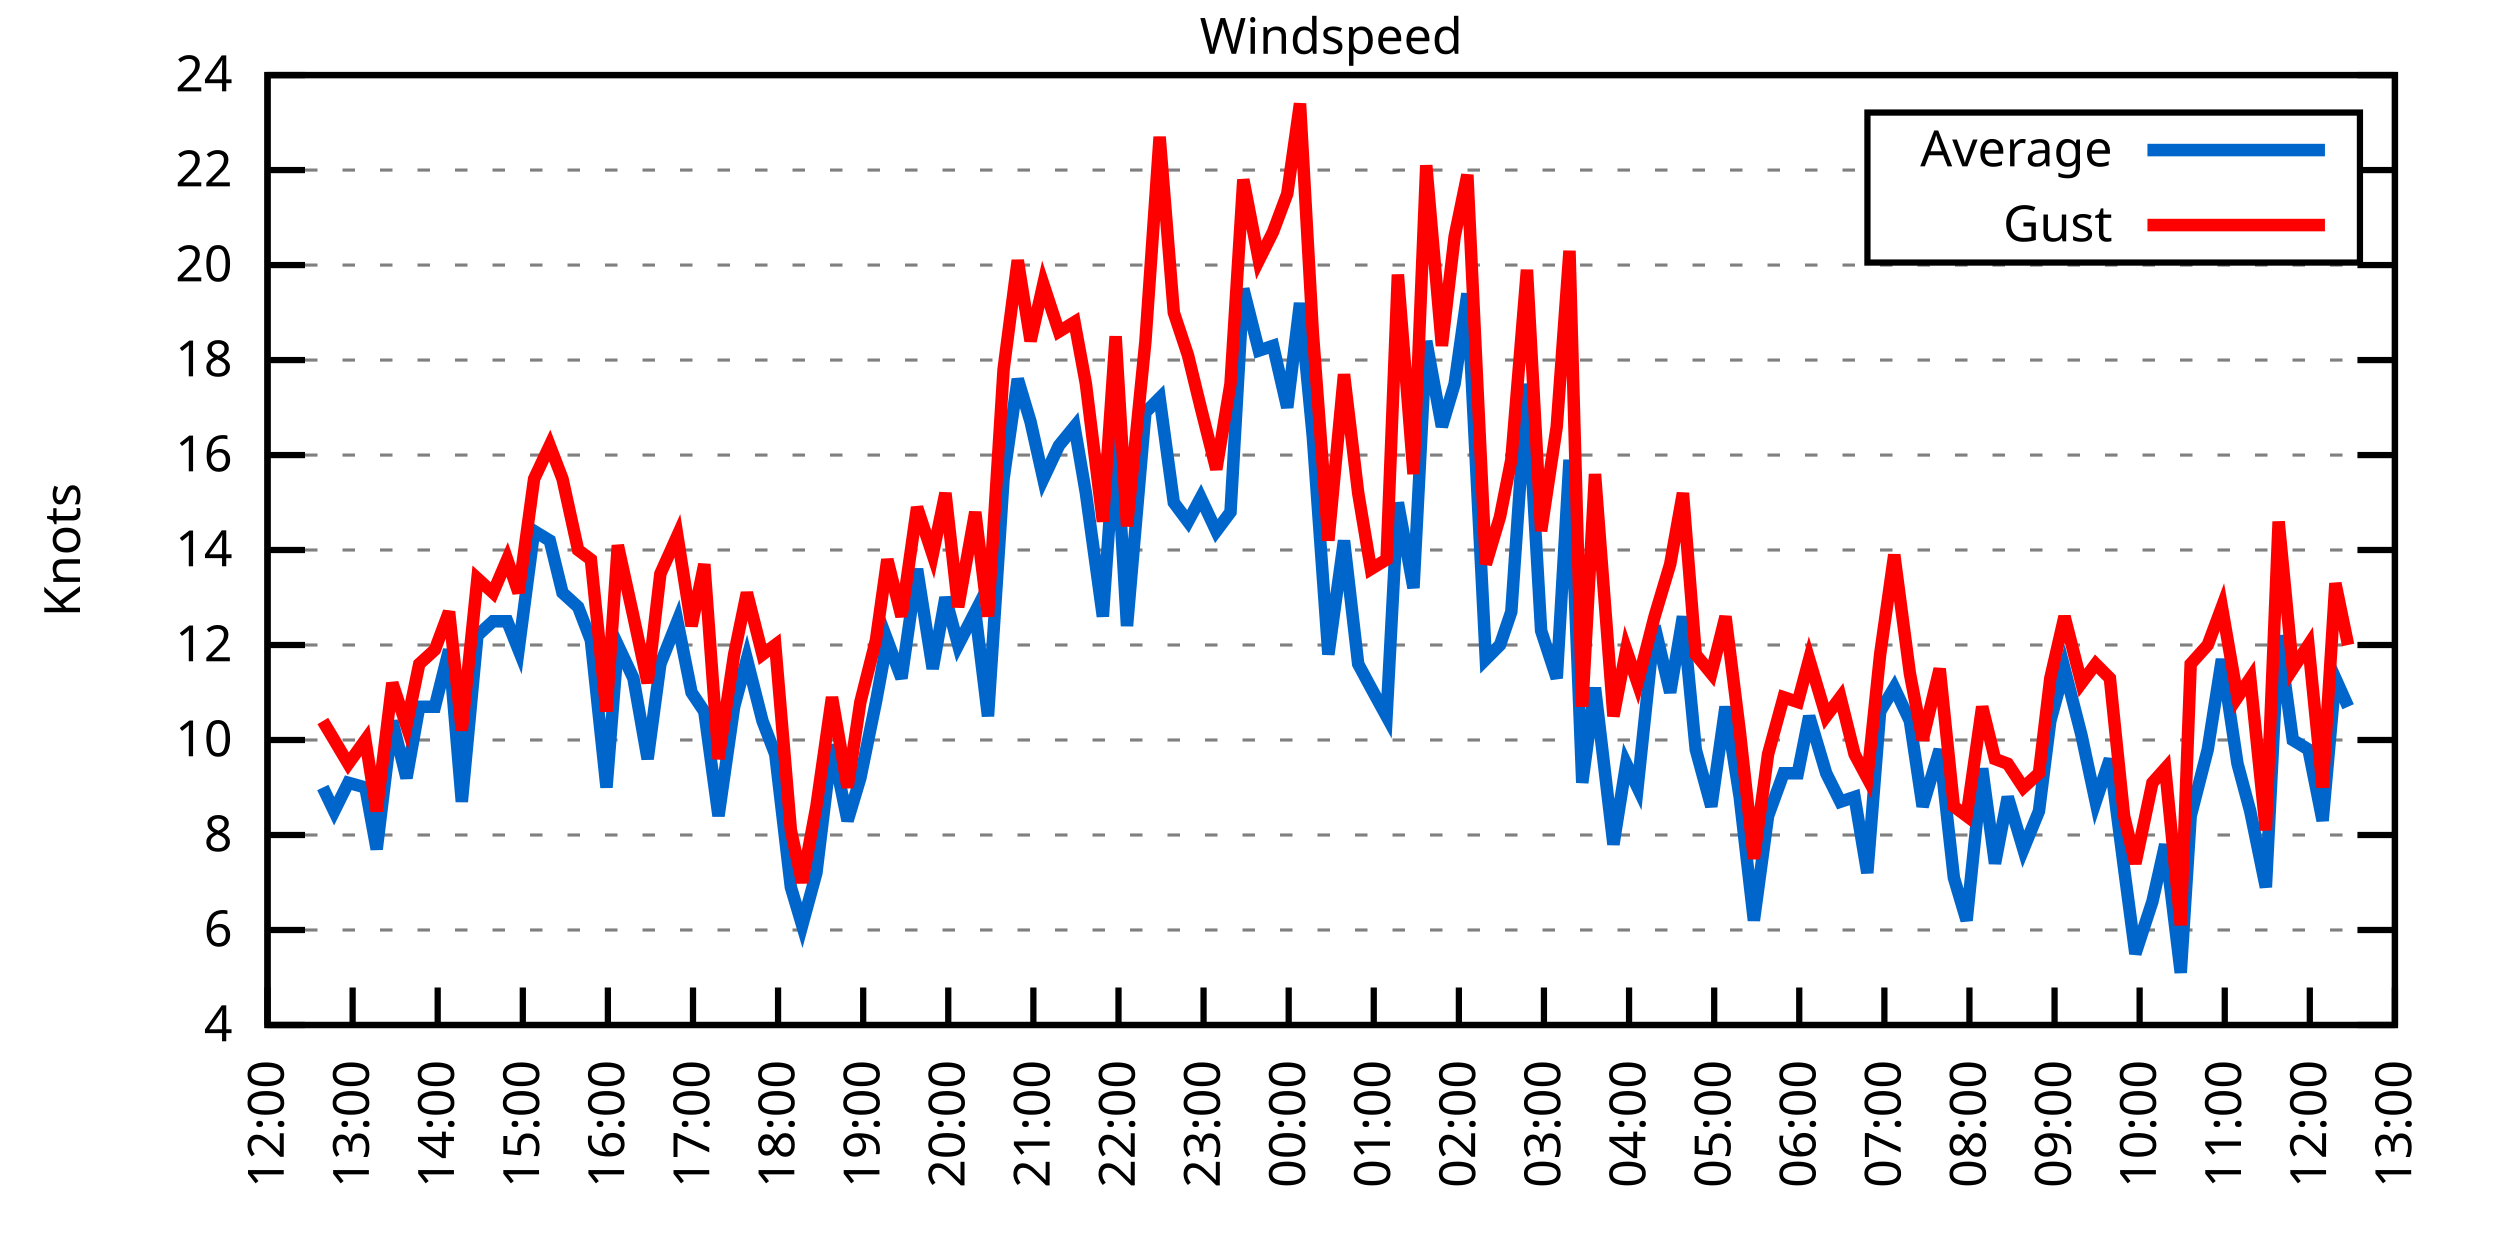
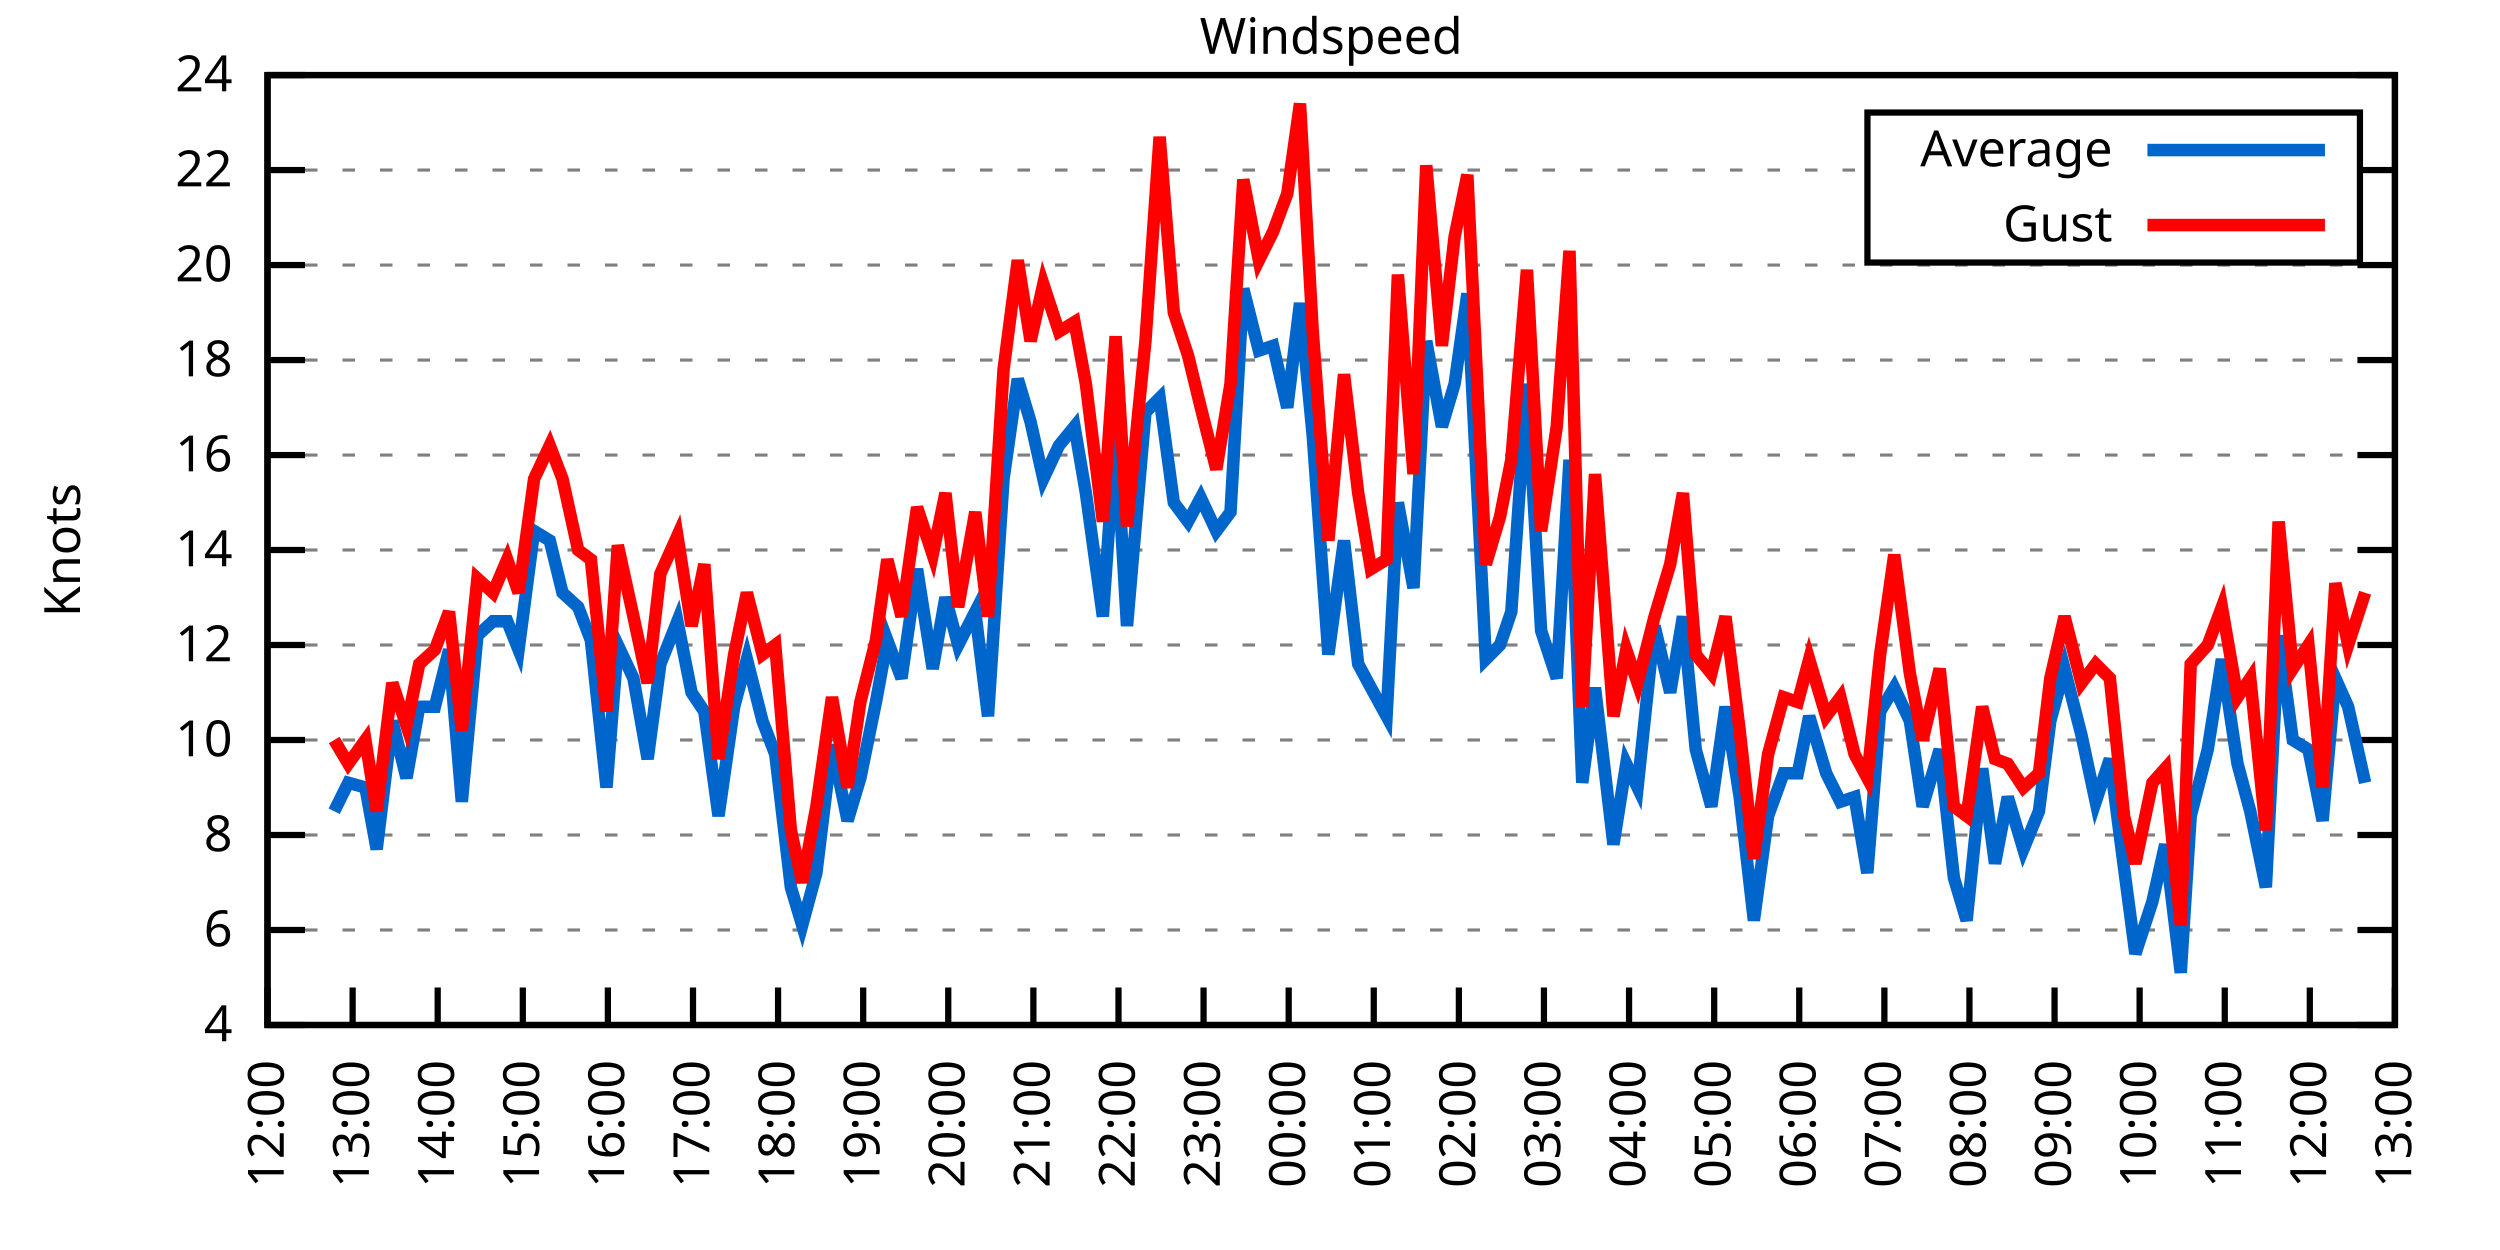
<svg xmlns="http://www.w3.org/2000/svg" xmlns:xlink="http://www.w3.org/1999/xlink" width="400" height="200" viewBox="0 0 400 200">
  <g id="gnuplot_canvas">
    <rect x="0" y="0" width="400" height="200" fill="none" />
    <defs>
      <circle id="gpDot" r="0.5" stroke-width="0.5" stroke="currentColor" />
      <path id="gpPt0" stroke-width="0.333" stroke="currentColor" d="M-1,0 h2 M0,-1 v2" />
      <path id="gpPt1" stroke-width="0.333" stroke="currentColor" d="M-1,-1 L1,1 M1,-1 L-1,1" />
      <path id="gpPt2" stroke-width="0.333" stroke="currentColor" d="M-1,0 L1,0 M0,-1 L0,1 M-1,-1 L1,1 M-1,1 L1,-1" />
      <rect id="gpPt3" stroke-width="0.333" stroke="currentColor" x="-1" y="-1" width="2" height="2" />
      <rect id="gpPt4" stroke-width="0.333" stroke="currentColor" fill="currentColor" x="-1" y="-1" width="2" height="2" />
      <circle id="gpPt5" stroke-width="0.333" stroke="currentColor" cx="0" cy="0" r="1" />
      <use xlink:href="#gpPt5" id="gpPt6" fill="currentColor" stroke="none" />
      <path id="gpPt7" stroke-width="0.333" stroke="currentColor" d="M0,-1.33 L-1.33,0.67 L1.33,0.67 z" />
      <use xlink:href="#gpPt7" id="gpPt8" fill="currentColor" stroke="none" />
      <use xlink:href="#gpPt7" id="gpPt9" stroke="currentColor" transform="rotate(180)" />
      <use xlink:href="#gpPt9" id="gpPt10" fill="currentColor" stroke="none" />
      <use xlink:href="#gpPt3" id="gpPt11" stroke="currentColor" transform="rotate(45)" />
      <use xlink:href="#gpPt11" id="gpPt12" fill="currentColor" stroke="none" />
      <path id="gpPt13" stroke-width="0.333" stroke="currentColor" d="M0,1.330 L1.265,0.411 L0.782,-1.067 L-0.782,-1.076 L-1.265,0.411 z" />
      <use xlink:href="#gpPt13" id="gpPt14" fill="currentColor" stroke="none" />
      <filter id="textbox" filterUnits="objectBoundingBox" x="0" y="0" height="1" width="1">
        <feFlood flood-color="white" flood-opacity="1" result="bgnd" />
        <feComposite in="SourceGraphic" in2="bgnd" operator="atop" />
      </filter>
      <filter id="greybox" filterUnits="objectBoundingBox" x="0" y="0" height="1" width="1">
        <feFlood flood-color="lightgrey" flood-opacity="1" result="grey" />
        <feComposite in="SourceGraphic" in2="grey" operator="atop" />
      </filter>
    </defs>
    <g fill="none" color="white" stroke="currentColor" stroke-width="1.00" stroke-linecap="butt" stroke-linejoin="miter">
</g>
    <g fill="none" color="black" stroke="currentColor" stroke-width="1.00" stroke-linecap="butt" stroke-linejoin="miter">
      <g stroke="none" shape-rendering="crispEdges">
        <polygon fill="rgb(255, 255, 255)" points="42.80,164.00 383.18,164.00 383.18,12.02 42.80,12.02 " />
      </g>
    </g>
    <g fill="none" color="black" stroke="currentColor" stroke-width="1.00" stroke-linecap="butt" stroke-linejoin="miter">
</g>
    <g fill="none" color="black" stroke="black" stroke-width="0.50" stroke-linecap="butt" stroke-linejoin="miter">
</g>
    <g fill="none" color="gray" stroke="currentColor" stroke-width="0.50" stroke-linecap="butt" stroke-linejoin="miter">
      <path stroke="gray" stroke-dasharray="2,4" class="gridline" d="M42.80,164.00 L383.19,164.00  " />
    </g>
    <g fill="none" color="gray" stroke="gray" stroke-width="1.00" stroke-linecap="butt" stroke-linejoin="miter">
</g>
    <g fill="none" color="black" stroke="currentColor" stroke-width="1.00" stroke-linecap="butt" stroke-linejoin="miter">
      <path stroke="black" d="M42.80,164.00 L48.80,164.00 M383.19,164.00 L377.19,164.00  " />
      <g transform="translate(37.20,166.60)" stroke="none" fill="black" font-family="Sans" font-size="8.00" text-anchor="end">
        <text>
          <tspan font-family="Sans"> 4</tspan>
        </text>
      </g>
    </g>
    <g fill="none" color="black" stroke="currentColor" stroke-width="1.00" stroke-linecap="butt" stroke-linejoin="miter">
</g>
    <g fill="none" color="black" stroke="black" stroke-width="0.50" stroke-linecap="butt" stroke-linejoin="miter">
</g>
    <g fill="none" color="gray" stroke="currentColor" stroke-width="0.50" stroke-linecap="butt" stroke-linejoin="miter">
      <path stroke="gray" stroke-dasharray="2,4" class="gridline" d="M42.80,148.80 L383.19,148.80  " />
    </g>
    <g fill="none" color="gray" stroke="gray" stroke-width="1.00" stroke-linecap="butt" stroke-linejoin="miter">
</g>
    <g fill="none" color="black" stroke="currentColor" stroke-width="1.00" stroke-linecap="butt" stroke-linejoin="miter">
      <path stroke="black" d="M42.80,148.80 L48.80,148.80 M383.19,148.80 L377.19,148.80  " />
      <g transform="translate(37.20,151.40)" stroke="none" fill="black" font-family="Sans" font-size="8.00" text-anchor="end">
        <text>
          <tspan font-family="Sans"> 6</tspan>
        </text>
      </g>
    </g>
    <g fill="none" color="black" stroke="currentColor" stroke-width="1.00" stroke-linecap="butt" stroke-linejoin="miter">
</g>
    <g fill="none" color="black" stroke="black" stroke-width="0.50" stroke-linecap="butt" stroke-linejoin="miter">
</g>
    <g fill="none" color="gray" stroke="currentColor" stroke-width="0.50" stroke-linecap="butt" stroke-linejoin="miter">
      <path stroke="gray" stroke-dasharray="2,4" class="gridline" d="M42.80,133.60 L383.19,133.60  " />
    </g>
    <g fill="none" color="gray" stroke="gray" stroke-width="1.00" stroke-linecap="butt" stroke-linejoin="miter">
</g>
    <g fill="none" color="black" stroke="currentColor" stroke-width="1.00" stroke-linecap="butt" stroke-linejoin="miter">
      <path stroke="black" d="M42.80,133.60 L48.80,133.60 M383.19,133.60 L377.19,133.60  " />
      <g transform="translate(37.20,136.20)" stroke="none" fill="black" font-family="Sans" font-size="8.00" text-anchor="end">
        <text>
          <tspan font-family="Sans"> 8</tspan>
        </text>
      </g>
    </g>
    <g fill="none" color="black" stroke="currentColor" stroke-width="1.00" stroke-linecap="butt" stroke-linejoin="miter">
</g>
    <g fill="none" color="black" stroke="black" stroke-width="0.50" stroke-linecap="butt" stroke-linejoin="miter">
</g>
    <g fill="none" color="gray" stroke="currentColor" stroke-width="0.50" stroke-linecap="butt" stroke-linejoin="miter">
      <path stroke="gray" stroke-dasharray="2,4" class="gridline" d="M42.80,118.40 L383.19,118.40  " />
    </g>
    <g fill="none" color="gray" stroke="gray" stroke-width="1.00" stroke-linecap="butt" stroke-linejoin="miter">
</g>
    <g fill="none" color="black" stroke="currentColor" stroke-width="1.00" stroke-linecap="butt" stroke-linejoin="miter">
      <path stroke="black" d="M42.80,118.40 L48.80,118.40 M383.19,118.40 L377.19,118.40  " />
      <g transform="translate(37.20,121.00)" stroke="none" fill="black" font-family="Sans" font-size="8.00" text-anchor="end">
        <text>
          <tspan font-family="Sans"> 10</tspan>
        </text>
      </g>
    </g>
    <g fill="none" color="black" stroke="currentColor" stroke-width="1.00" stroke-linecap="butt" stroke-linejoin="miter">
</g>
    <g fill="none" color="black" stroke="black" stroke-width="0.50" stroke-linecap="butt" stroke-linejoin="miter">
</g>
    <g fill="none" color="gray" stroke="currentColor" stroke-width="0.50" stroke-linecap="butt" stroke-linejoin="miter">
      <path stroke="gray" stroke-dasharray="2,4" class="gridline" d="M42.80,103.20 L383.19,103.20  " />
    </g>
    <g fill="none" color="gray" stroke="gray" stroke-width="1.00" stroke-linecap="butt" stroke-linejoin="miter">
</g>
    <g fill="none" color="black" stroke="currentColor" stroke-width="1.00" stroke-linecap="butt" stroke-linejoin="miter">
      <path stroke="black" d="M42.80,103.20 L48.80,103.20 M383.19,103.20 L377.19,103.20  " />
      <g transform="translate(37.20,105.80)" stroke="none" fill="black" font-family="Sans" font-size="8.00" text-anchor="end">
        <text>
          <tspan font-family="Sans"> 12</tspan>
        </text>
      </g>
    </g>
    <g fill="none" color="black" stroke="currentColor" stroke-width="1.00" stroke-linecap="butt" stroke-linejoin="miter">
</g>
    <g fill="none" color="black" stroke="black" stroke-width="0.50" stroke-linecap="butt" stroke-linejoin="miter">
</g>
    <g fill="none" color="gray" stroke="currentColor" stroke-width="0.50" stroke-linecap="butt" stroke-linejoin="miter">
      <path stroke="gray" stroke-dasharray="2,4" class="gridline" d="M42.80,88.00 L383.19,88.00  " />
    </g>
    <g fill="none" color="gray" stroke="gray" stroke-width="1.00" stroke-linecap="butt" stroke-linejoin="miter">
</g>
    <g fill="none" color="black" stroke="currentColor" stroke-width="1.00" stroke-linecap="butt" stroke-linejoin="miter">
      <path stroke="black" d="M42.80,88.00 L48.80,88.00 M383.19,88.00 L377.19,88.00  " />
      <g transform="translate(37.20,90.60)" stroke="none" fill="black" font-family="Sans" font-size="8.00" text-anchor="end">
        <text>
          <tspan font-family="Sans"> 14</tspan>
        </text>
      </g>
    </g>
    <g fill="none" color="black" stroke="currentColor" stroke-width="1.00" stroke-linecap="butt" stroke-linejoin="miter">
</g>
    <g fill="none" color="black" stroke="black" stroke-width="0.50" stroke-linecap="butt" stroke-linejoin="miter">
</g>
    <g fill="none" color="gray" stroke="currentColor" stroke-width="0.50" stroke-linecap="butt" stroke-linejoin="miter">
      <path stroke="gray" stroke-dasharray="2,4" class="gridline" d="M42.80,72.81 L383.19,72.81  " />
    </g>
    <g fill="none" color="gray" stroke="gray" stroke-width="1.00" stroke-linecap="butt" stroke-linejoin="miter">
</g>
    <g fill="none" color="black" stroke="currentColor" stroke-width="1.00" stroke-linecap="butt" stroke-linejoin="miter">
      <path stroke="black" d="M42.80,72.81 L48.80,72.81 M383.19,72.81 L377.19,72.81  " />
      <g transform="translate(37.20,75.41)" stroke="none" fill="black" font-family="Sans" font-size="8.00" text-anchor="end">
        <text>
          <tspan font-family="Sans"> 16</tspan>
        </text>
      </g>
    </g>
    <g fill="none" color="black" stroke="currentColor" stroke-width="1.00" stroke-linecap="butt" stroke-linejoin="miter">
</g>
    <g fill="none" color="black" stroke="black" stroke-width="0.50" stroke-linecap="butt" stroke-linejoin="miter">
</g>
    <g fill="none" color="gray" stroke="currentColor" stroke-width="0.50" stroke-linecap="butt" stroke-linejoin="miter">
      <path stroke="gray" stroke-dasharray="2,4" class="gridline" d="M42.80,57.61 L383.19,57.61  " />
    </g>
    <g fill="none" color="gray" stroke="gray" stroke-width="1.00" stroke-linecap="butt" stroke-linejoin="miter">
</g>
    <g fill="none" color="black" stroke="currentColor" stroke-width="1.00" stroke-linecap="butt" stroke-linejoin="miter">
      <path stroke="black" d="M42.80,57.61 L48.80,57.61 M383.19,57.61 L377.19,57.61  " />
      <g transform="translate(37.20,60.21)" stroke="none" fill="black" font-family="Sans" font-size="8.00" text-anchor="end">
        <text>
          <tspan font-family="Sans"> 18</tspan>
        </text>
      </g>
    </g>
    <g fill="none" color="black" stroke="currentColor" stroke-width="1.00" stroke-linecap="butt" stroke-linejoin="miter">
</g>
    <g fill="none" color="black" stroke="black" stroke-width="0.50" stroke-linecap="butt" stroke-linejoin="miter">
</g>
    <g fill="none" color="gray" stroke="currentColor" stroke-width="0.50" stroke-linecap="butt" stroke-linejoin="miter">
      <path stroke="gray" stroke-dasharray="2,4" class="gridline" d="M42.80,42.41 L383.19,42.41  " />
    </g>
    <g fill="none" color="gray" stroke="gray" stroke-width="1.00" stroke-linecap="butt" stroke-linejoin="miter">
</g>
    <g fill="none" color="black" stroke="currentColor" stroke-width="1.00" stroke-linecap="butt" stroke-linejoin="miter">
      <path stroke="black" d="M42.80,42.41 L48.80,42.41 M383.19,42.41 L377.19,42.41  " />
      <g transform="translate(37.20,45.01)" stroke="none" fill="black" font-family="Sans" font-size="8.00" text-anchor="end">
        <text>
          <tspan font-family="Sans"> 20</tspan>
        </text>
      </g>
    </g>
    <g fill="none" color="black" stroke="currentColor" stroke-width="1.00" stroke-linecap="butt" stroke-linejoin="miter">
</g>
    <g fill="none" color="black" stroke="black" stroke-width="0.50" stroke-linecap="butt" stroke-linejoin="miter">
</g>
    <g fill="none" color="gray" stroke="currentColor" stroke-width="0.50" stroke-linecap="butt" stroke-linejoin="miter">
      <path stroke="gray" stroke-dasharray="2,4" class="gridline" d="M42.80,27.21 L298.79,27.21 M377.59,27.21 L383.19,27.21  " />
    </g>
    <g fill="none" color="gray" stroke="gray" stroke-width="1.00" stroke-linecap="butt" stroke-linejoin="miter">
</g>
    <g fill="none" color="black" stroke="currentColor" stroke-width="1.00" stroke-linecap="butt" stroke-linejoin="miter">
      <path stroke="black" d="M42.80,27.21 L48.80,27.21 M383.19,27.21 L377.19,27.21  " />
      <g transform="translate(37.20,29.81)" stroke="none" fill="black" font-family="Sans" font-size="8.00" text-anchor="end">
        <text>
          <tspan font-family="Sans"> 22</tspan>
        </text>
      </g>
    </g>
    <g fill="none" color="black" stroke="currentColor" stroke-width="1.00" stroke-linecap="butt" stroke-linejoin="miter">
</g>
    <g fill="none" color="black" stroke="black" stroke-width="0.50" stroke-linecap="butt" stroke-linejoin="miter">
</g>
    <g fill="none" color="gray" stroke="currentColor" stroke-width="0.50" stroke-linecap="butt" stroke-linejoin="miter">
      <path stroke="gray" stroke-dasharray="2,4" class="gridline" d="M42.80,12.01 L383.19,12.01  " />
    </g>
    <g fill="none" color="gray" stroke="gray" stroke-width="1.00" stroke-linecap="butt" stroke-linejoin="miter">
</g>
    <g fill="none" color="black" stroke="currentColor" stroke-width="1.00" stroke-linecap="butt" stroke-linejoin="miter">
      <path stroke="black" d="M42.80,12.01 L48.80,12.01 M383.19,12.01 L377.19,12.01  " />
      <g transform="translate(37.20,14.61)" stroke="none" fill="black" font-family="Sans" font-size="8.00" text-anchor="end">
        <text>
          <tspan font-family="Sans"> 24</tspan>
        </text>
      </g>
    </g>
    <g fill="none" color="black" stroke="currentColor" stroke-width="1.00" stroke-linecap="butt" stroke-linejoin="miter">
      <path stroke="black" d="M42.80,164.00 L42.80,158.00  " />
      <g transform="translate(45.40,169.60) rotate(270.00)" stroke="none" fill="black" font-family="Sans" font-size="8.00" text-anchor="end">
        <text>
          <tspan font-family="Sans">12:00</tspan>
        </text>
      </g>
    </g>
    <g fill="none" color="black" stroke="currentColor" stroke-width="1.00" stroke-linecap="butt" stroke-linejoin="miter">
      <path stroke="black" d="M56.42,164.00 L56.42,158.00  " />
      <g transform="translate(59.02,169.60) rotate(270.00)" stroke="none" fill="black" font-family="Sans" font-size="8.00" text-anchor="end">
        <text>
          <tspan font-family="Sans">13:00</tspan>
        </text>
      </g>
    </g>
    <g fill="none" color="black" stroke="currentColor" stroke-width="1.00" stroke-linecap="butt" stroke-linejoin="miter">
      <path stroke="black" d="M70.03,164.00 L70.03,158.00  " />
      <g transform="translate(72.63,169.60) rotate(270.00)" stroke="none" fill="black" font-family="Sans" font-size="8.00" text-anchor="end">
        <text>
          <tspan font-family="Sans">14:00</tspan>
        </text>
      </g>
    </g>
    <g fill="none" color="black" stroke="currentColor" stroke-width="1.00" stroke-linecap="butt" stroke-linejoin="miter">
      <path stroke="black" d="M83.65,164.00 L83.65,158.00  " />
      <g transform="translate(86.25,169.60) rotate(270.00)" stroke="none" fill="black" font-family="Sans" font-size="8.00" text-anchor="end">
        <text>
          <tspan font-family="Sans">15:00</tspan>
        </text>
      </g>
    </g>
    <g fill="none" color="black" stroke="currentColor" stroke-width="1.00" stroke-linecap="butt" stroke-linejoin="miter">
      <path stroke="black" d="M97.26,164.00 L97.26,158.00  " />
      <g transform="translate(99.86,169.60) rotate(270.00)" stroke="none" fill="black" font-family="Sans" font-size="8.00" text-anchor="end">
        <text>
          <tspan font-family="Sans">16:00</tspan>
        </text>
      </g>
    </g>
    <g fill="none" color="black" stroke="currentColor" stroke-width="1.00" stroke-linecap="butt" stroke-linejoin="miter">
      <path stroke="black" d="M110.88,164.00 L110.88,158.00  " />
      <g transform="translate(113.48,169.60) rotate(270.00)" stroke="none" fill="black" font-family="Sans" font-size="8.00" text-anchor="end">
        <text>
          <tspan font-family="Sans">17:00</tspan>
        </text>
      </g>
    </g>
    <g fill="none" color="black" stroke="currentColor" stroke-width="1.00" stroke-linecap="butt" stroke-linejoin="miter">
      <path stroke="black" d="M124.49,164.00 L124.49,158.00  " />
      <g transform="translate(127.09,169.60) rotate(270.00)" stroke="none" fill="black" font-family="Sans" font-size="8.00" text-anchor="end">
        <text>
          <tspan font-family="Sans">18:00</tspan>
        </text>
      </g>
    </g>
    <g fill="none" color="black" stroke="currentColor" stroke-width="1.00" stroke-linecap="butt" stroke-linejoin="miter">
      <path stroke="black" d="M138.11,164.00 L138.11,158.00  " />
      <g transform="translate(140.71,169.60) rotate(270.00)" stroke="none" fill="black" font-family="Sans" font-size="8.00" text-anchor="end">
        <text>
          <tspan font-family="Sans">19:00</tspan>
        </text>
      </g>
    </g>
    <g fill="none" color="black" stroke="currentColor" stroke-width="1.00" stroke-linecap="butt" stroke-linejoin="miter">
      <path stroke="black" d="M151.72,164.00 L151.72,158.00  " />
      <g transform="translate(154.32,169.60) rotate(270.00)" stroke="none" fill="black" font-family="Sans" font-size="8.00" text-anchor="end">
        <text>
          <tspan font-family="Sans">20:00</tspan>
        </text>
      </g>
    </g>
    <g fill="none" color="black" stroke="currentColor" stroke-width="1.00" stroke-linecap="butt" stroke-linejoin="miter">
      <path stroke="black" d="M165.34,164.00 L165.34,158.00  " />
      <g transform="translate(167.94,169.60) rotate(270.00)" stroke="none" fill="black" font-family="Sans" font-size="8.00" text-anchor="end">
        <text>
          <tspan font-family="Sans">21:00</tspan>
        </text>
      </g>
    </g>
    <g fill="none" color="black" stroke="currentColor" stroke-width="1.00" stroke-linecap="butt" stroke-linejoin="miter">
      <path stroke="black" d="M178.96,164.00 L178.96,158.00  " />
      <g transform="translate(181.56,169.60) rotate(270.00)" stroke="none" fill="black" font-family="Sans" font-size="8.00" text-anchor="end">
        <text>
          <tspan font-family="Sans">22:00</tspan>
        </text>
      </g>
    </g>
    <g fill="none" color="black" stroke="currentColor" stroke-width="1.00" stroke-linecap="butt" stroke-linejoin="miter">
      <path stroke="black" d="M192.57,164.00 L192.57,158.00  " />
      <g transform="translate(195.17,169.60) rotate(270.00)" stroke="none" fill="black" font-family="Sans" font-size="8.00" text-anchor="end">
        <text>
          <tspan font-family="Sans">23:00</tspan>
        </text>
      </g>
    </g>
    <g fill="none" color="black" stroke="currentColor" stroke-width="1.00" stroke-linecap="butt" stroke-linejoin="miter">
      <path stroke="black" d="M206.19,164.00 L206.19,158.00  " />
      <g transform="translate(208.79,169.60) rotate(270.00)" stroke="none" fill="black" font-family="Sans" font-size="8.00" text-anchor="end">
        <text>
          <tspan font-family="Sans">00:00</tspan>
        </text>
      </g>
    </g>
    <g fill="none" color="black" stroke="currentColor" stroke-width="1.00" stroke-linecap="butt" stroke-linejoin="miter">
      <path stroke="black" d="M219.80,164.00 L219.80,158.00  " />
      <g transform="translate(222.40,169.60) rotate(270.00)" stroke="none" fill="black" font-family="Sans" font-size="8.00" text-anchor="end">
        <text>
          <tspan font-family="Sans">01:00</tspan>
        </text>
      </g>
    </g>
    <g fill="none" color="black" stroke="currentColor" stroke-width="1.00" stroke-linecap="butt" stroke-linejoin="miter">
      <path stroke="black" d="M233.42,164.00 L233.42,158.00  " />
      <g transform="translate(236.02,169.60) rotate(270.00)" stroke="none" fill="black" font-family="Sans" font-size="8.00" text-anchor="end">
        <text>
          <tspan font-family="Sans">02:00</tspan>
        </text>
      </g>
    </g>
    <g fill="none" color="black" stroke="currentColor" stroke-width="1.00" stroke-linecap="butt" stroke-linejoin="miter">
      <path stroke="black" d="M247.03,164.00 L247.03,158.00  " />
      <g transform="translate(249.63,169.60) rotate(270.00)" stroke="none" fill="black" font-family="Sans" font-size="8.00" text-anchor="end">
        <text>
          <tspan font-family="Sans">03:00</tspan>
        </text>
      </g>
    </g>
    <g fill="none" color="black" stroke="currentColor" stroke-width="1.00" stroke-linecap="butt" stroke-linejoin="miter">
      <path stroke="black" d="M260.65,164.00 L260.65,158.00  " />
      <g transform="translate(263.25,169.60) rotate(270.00)" stroke="none" fill="black" font-family="Sans" font-size="8.00" text-anchor="end">
        <text>
          <tspan font-family="Sans">04:00</tspan>
        </text>
      </g>
    </g>
    <g fill="none" color="black" stroke="currentColor" stroke-width="1.00" stroke-linecap="butt" stroke-linejoin="miter">
      <path stroke="black" d="M274.27,164.00 L274.27,158.00  " />
      <g transform="translate(276.87,169.60) rotate(270.00)" stroke="none" fill="black" font-family="Sans" font-size="8.00" text-anchor="end">
        <text>
          <tspan font-family="Sans">05:00</tspan>
        </text>
      </g>
    </g>
    <g fill="none" color="black" stroke="currentColor" stroke-width="1.00" stroke-linecap="butt" stroke-linejoin="miter">
      <path stroke="black" d="M287.88,164.00 L287.88,158.00  " />
      <g transform="translate(290.48,169.60) rotate(270.00)" stroke="none" fill="black" font-family="Sans" font-size="8.00" text-anchor="end">
        <text>
          <tspan font-family="Sans">06:00</tspan>
        </text>
      </g>
    </g>
    <g fill="none" color="black" stroke="currentColor" stroke-width="1.00" stroke-linecap="butt" stroke-linejoin="miter">
      <path stroke="black" d="M301.50,164.00 L301.50,158.00  " />
      <g transform="translate(304.10,169.60) rotate(270.00)" stroke="none" fill="black" font-family="Sans" font-size="8.00" text-anchor="end">
        <text>
          <tspan font-family="Sans">07:00</tspan>
        </text>
      </g>
    </g>
    <g fill="none" color="black" stroke="currentColor" stroke-width="1.00" stroke-linecap="butt" stroke-linejoin="miter">
      <path stroke="black" d="M315.11,164.00 L315.11,158.00  " />
      <g transform="translate(317.71,169.60) rotate(270.00)" stroke="none" fill="black" font-family="Sans" font-size="8.00" text-anchor="end">
        <text>
          <tspan font-family="Sans">08:00</tspan>
        </text>
      </g>
    </g>
    <g fill="none" color="black" stroke="currentColor" stroke-width="1.00" stroke-linecap="butt" stroke-linejoin="miter">
      <path stroke="black" d="M328.73,164.00 L328.73,158.00  " />
      <g transform="translate(331.33,169.60) rotate(270.00)" stroke="none" fill="black" font-family="Sans" font-size="8.00" text-anchor="end">
        <text>
          <tspan font-family="Sans">09:00</tspan>
        </text>
      </g>
    </g>
    <g fill="none" color="black" stroke="currentColor" stroke-width="1.00" stroke-linecap="butt" stroke-linejoin="miter">
      <path stroke="black" d="M342.34,164.00 L342.34,158.00  " />
      <g transform="translate(344.94,169.60) rotate(270.00)" stroke="none" fill="black" font-family="Sans" font-size="8.00" text-anchor="end">
        <text>
          <tspan font-family="Sans">10:00</tspan>
        </text>
      </g>
    </g>
    <g fill="none" color="black" stroke="currentColor" stroke-width="1.00" stroke-linecap="butt" stroke-linejoin="miter">
      <path stroke="black" d="M355.96,164.00 L355.96,158.00  " />
      <g transform="translate(358.56,169.60) rotate(270.00)" stroke="none" fill="black" font-family="Sans" font-size="8.00" text-anchor="end">
        <text>
          <tspan font-family="Sans">11:00</tspan>
        </text>
      </g>
    </g>
    <g fill="none" color="black" stroke="currentColor" stroke-width="1.00" stroke-linecap="butt" stroke-linejoin="miter">
      <path stroke="black" d="M369.57,164.00 L369.57,158.00  " />
      <g transform="translate(372.17,169.60) rotate(270.00)" stroke="none" fill="black" font-family="Sans" font-size="8.00" text-anchor="end">
        <text>
          <tspan font-family="Sans">12:00</tspan>
        </text>
      </g>
    </g>
    <g fill="none" color="black" stroke="currentColor" stroke-width="1.00" stroke-linecap="butt" stroke-linejoin="miter">
      <path stroke="black" d="M383.19,164.00 L383.19,158.00  " />
      <g transform="translate(385.79,169.60) rotate(270.00)" stroke="none" fill="black" font-family="Sans" font-size="8.00" text-anchor="end">
        <text>
          <tspan font-family="Sans">13:00</tspan>
        </text>
      </g>
    </g>
    <g fill="none" color="black" stroke="currentColor" stroke-width="1.00" stroke-linecap="butt" stroke-linejoin="miter">
</g>
    <g fill="none" color="black" stroke="currentColor" stroke-width="1.00" stroke-linecap="butt" stroke-linejoin="miter">
      <path stroke="black" d="M42.80,12.01 L42.80,164.00 L383.19,164.00 L383.19,12.01 L42.80,12.01 Z  " />
    </g>
    <g fill="none" color="black" stroke="currentColor" stroke-width="1.00" stroke-linecap="butt" stroke-linejoin="miter">
</g>
    <g fill="none" color="black" stroke="currentColor" stroke-width="1.00" stroke-linecap="butt" stroke-linejoin="miter">
      <path stroke="black" d="M298.79,42.01 L298.79,18.01 L377.59,18.01 L377.59,42.01 L298.79,42.01 Z  " />
    </g>
    <g id="Windspeed_plot_1">
      <g fill="none" color="white" stroke="black" stroke-width="2.00" stroke-linecap="butt" stroke-linejoin="miter">
</g>
      <g fill="none" color="black" stroke="currentColor" stroke-width="2.00" stroke-linecap="butt" stroke-linejoin="miter">
        <g transform="translate(337.99,26.61)" stroke="none" fill="black" font-family="Sans" font-size="8.00" text-anchor="end">
          <text>
            <tspan font-family="Sans">Average</tspan>
          </text>
        </g>
      </g>
      <g fill="none" color="black" stroke="currentColor" stroke-width="2.00" stroke-linecap="butt" stroke-linejoin="miter">
-         <path stroke="rgb(  0, 102, 204)" d="M343.59,24.01 L371.99,24.01 M51.65,126.00 L53.47,129.80 L55.73,125.24 L58.46,126.00 L60.27,135.88 L62.77,115.36   L65.04,124.48 L67.08,113.08 L69.58,113.08 L71.85,103.96 L73.89,128.28 L76.39,101.68 L78.88,99.40 L81.15,99.40   L82.97,103.96 L85.46,84.97 L87.96,86.49 L90.00,94.84 L92.50,97.12 L94.54,102.44 L97.04,126.00 L98.85,103.20   L101.35,108.52 L103.62,121.44 L105.66,106.24 L108.38,99.40 L110.65,110.80 L112.69,113.84 L114.96,130.56 L117.46,113.08   L119.50,105.48 L122.00,115.36 L124.04,120.68 L126.54,141.96 L128.35,148.04 L130.62,139.68 L133.12,119.16 L135.61,131.32   L137.66,124.48 L140.15,112.32 L141.97,102.44 L144.24,108.52 L146.73,91.04 L149.23,107.00 L151.27,95.60 L153.31,103.20   L156.04,97.88 L158.08,114.60 L160.57,76.61 L162.84,60.65 L164.89,67.49 L166.93,76.61 L169.43,71.29 L171.92,68.25   L173.74,78.89 L176.46,98.64 L178.50,69.01 L180.32,100.16 L183.27,65.97 L185.54,63.69 L187.81,80.41 L190.08,83.45   L192.12,79.65 L194.61,84.97 L196.88,81.93 L198.93,46.21 L201.42,56.09 L203.69,55.33 L205.96,65.21 L208.00,48.49   L210.04,69.77 L212.54,104.72 L215.04,86.49 L217.31,106.24 L219.35,110.04 L221.85,114.60 L223.66,80.41 L226.16,94.08   L228.20,54.57 L230.70,68.25 L232.74,61.41 L234.78,46.97 L237.73,105.48 L240.00,103.20 L241.81,97.88 L244.31,61.41   L246.58,100.92 L249.08,108.52 L251.12,73.57 L253.16,125.24 L255.20,110.04 L258.15,135.12 L260.20,122.20 L262.01,126.00   L264.73,100.16 L267.23,110.80 L269.27,98.64 L271.32,119.92 L273.81,129.04 L276.08,113.08 L278.35,127.52 L280.62,147.28   L282.89,130.56 L285.38,123.72 L287.65,123.72 L289.47,114.60 L292.19,123.72 L294.46,128.28 L296.73,127.52 L298.77,139.68   L300.82,113.84 L303.08,110.04 L305.58,115.36 L307.62,129.04 L310.35,119.92 L312.62,140.44 L314.66,147.28 L317.15,122.96   L319.20,138.16 L321.24,127.52 L323.74,135.88 L326.23,129.80 L328.05,115.36 L330.32,107.00 L333.04,117.64 L335.31,128.28   L337.58,121.44 L339.85,138.92 L341.66,152.60 L344.39,144.24 L346.43,135.12 L348.92,155.64 L350.51,130.56 L353.24,119.92   L355.50,105.48 L358.00,122.20 L360.04,129.80 L362.54,141.96 L364.58,101.68 L366.85,118.40 L369.35,119.92 L371.62,131.32   L373.66,108.52 L375.70,113.08  " />
+         <path stroke="rgb(  0, 102, 204)" d="M343.59,24.01 L371.99,24.01 M53.47,129.80 L55.73,125.24 L58.46,126.00 L60.27,135.88 L62.77,115.36 L65.04,124.48   L67.08,113.08 L69.58,113.08 L71.85,103.96 L73.89,128.28 L76.39,101.68 L78.88,99.40 L81.15,99.40 L82.97,103.96   L85.46,84.97 L87.96,86.49 L90.00,94.84 L92.50,97.12 L94.54,102.44 L97.04,126.00 L98.85,103.20 L101.35,108.52   L103.62,121.44 L105.66,106.24 L108.38,99.40 L110.65,110.80 L112.69,113.84 L114.96,130.56 L117.46,113.08 L119.50,105.48   L122.00,115.36 L124.04,120.68 L126.54,141.96 L128.35,148.04 L130.62,139.68 L133.12,119.16 L135.61,131.32 L137.66,124.48   L140.15,112.32 L141.97,102.44 L144.24,108.52 L146.73,91.04 L149.23,107.00 L151.27,95.60 L153.31,103.20 L156.04,97.88   L158.08,114.60 L160.57,76.61 L162.84,60.65 L164.89,67.49 L166.93,76.61 L169.43,71.29 L171.92,68.25 L173.74,78.89   L176.46,98.64 L178.50,69.01 L180.32,100.16 L183.27,65.97 L185.54,63.69 L187.81,80.41 L190.08,83.45 L192.12,79.65   L194.61,84.97 L196.88,81.93 L198.93,46.21 L201.42,56.09 L203.69,55.33 L205.96,65.21 L208.00,48.49 L210.04,69.77   L212.54,104.72 L215.04,86.49 L217.31,106.24 L219.35,110.04 L221.85,114.60 L223.66,80.41 L226.16,94.08 L228.20,54.57   L230.70,68.25 L232.74,61.41 L234.78,46.97 L237.73,105.48 L240.00,103.20 L241.81,97.88 L244.31,61.41 L246.58,100.92   L249.08,108.52 L251.12,73.57 L253.16,125.24 L255.20,110.04 L258.15,135.12 L260.20,122.20 L262.01,126.00 L264.73,100.16   L267.23,110.80 L269.27,98.64 L271.32,119.92 L273.81,129.04 L276.08,113.08 L278.35,127.52 L280.62,147.28 L282.89,130.56   L285.38,123.72 L287.65,123.72 L289.47,114.60 L292.19,123.72 L294.46,128.28 L296.73,127.52 L298.77,139.68 L300.82,113.84   L303.08,110.04 L305.58,115.36 L307.62,129.04 L310.35,119.92 L312.62,140.44 L314.66,147.28 L317.15,122.96 L319.20,138.16   L321.24,127.52 L323.74,135.88 L326.23,129.80 L328.05,115.36 L330.32,107.00 L333.04,117.64 L335.31,128.28 L337.58,121.44   L339.85,138.92 L341.66,152.60 L344.39,144.24 L346.43,135.12 L348.92,155.64 L350.51,130.56 L353.24,119.92 L355.50,105.48   L358.00,122.20 L360.04,129.80 L362.54,141.96 L364.58,101.68 L366.85,118.40 L369.35,119.92 L371.62,131.32 L373.66,108.52   L375.70,113.08 L378.42,125.24  " />
      </g>
    </g>
    <g id="Windspeed_plot_2">
      <g fill="none" color="black" stroke="currentColor" stroke-width="2.00" stroke-linecap="butt" stroke-linejoin="miter">
        <g transform="translate(337.99,38.61)" stroke="none" fill="black" font-family="Sans" font-size="8.00" text-anchor="end">
          <text>
            <tspan font-family="Sans">Gust</tspan>
          </text>
        </g>
      </g>
      <g fill="none" color="black" stroke="currentColor" stroke-width="2.00" stroke-linecap="butt" stroke-linejoin="miter">
-         <path stroke="rgb(255,   0,   0)" d="M343.59,36.01 L371.99,36.01 M51.65,115.36 L53.47,118.40 L55.73,122.20 L58.46,118.40 L60.27,129.80 L62.77,109.28   L65.04,116.12 L67.08,106.24 L69.58,103.96 L71.85,97.88 L73.89,116.88 L76.39,92.56 L78.88,94.84 L81.15,89.52   L82.97,94.84 L85.46,76.61 L87.96,71.29 L90.00,76.61 L92.50,88.00 L94.54,89.52 L97.04,113.84 L98.85,87.25   L101.35,98.64 L103.62,109.28 L105.66,91.80 L108.38,85.73 L110.65,100.16 L112.69,90.28 L114.96,121.44 L117.46,104.72   L119.50,94.84 L122.00,104.72 L124.04,103.20 L126.54,132.84 L128.35,141.20 L130.62,129.04 L133.12,111.56 L135.61,126.00   L137.66,112.32 L140.15,102.44 L141.97,89.52 L144.24,98.64 L146.73,81.17 L149.23,88.76 L151.27,78.89 L153.31,97.12   L156.04,81.93 L158.08,98.64 L160.57,59.13 L162.84,41.65 L164.89,54.57 L166.93,45.45 L169.43,53.05 L171.92,51.53   L173.74,61.41 L176.46,83.45 L178.50,53.81 L180.32,84.21 L183.27,54.57 L185.54,21.89 L187.81,50.01 L190.08,56.85   L192.12,65.21 L194.61,75.09 L196.88,61.41 L198.93,28.73 L201.42,41.65 L203.69,37.09 L205.96,31.01 L208.00,16.57   L210.04,53.05 L212.54,86.49 L215.04,59.89 L217.31,78.89 L219.35,91.04 L221.85,89.52 L223.66,43.93 L226.16,75.85   L228.20,26.45 L230.70,55.33 L232.74,37.85 L234.78,27.97 L237.73,90.28 L240.00,82.69 L241.81,73.57 L244.31,43.17   L246.58,84.97 L249.08,68.25 L251.12,40.13 L253.16,113.08 L255.20,75.85 L258.15,114.60 L260.20,103.96 L262.01,109.28   L264.73,98.64 L267.23,90.28 L269.27,78.89 L271.32,104.72 L273.81,107.76 L276.08,98.64 L278.35,116.88 L280.62,137.40   L282.89,120.68 L285.38,111.56 L287.65,112.32 L289.47,105.48 L292.19,114.60 L294.46,111.56 L296.73,120.68 L298.77,124.48   L300.82,104.72 L303.08,88.76 L305.58,107.76 L307.62,118.40 L310.35,107.00 L312.62,129.04 L314.66,130.56 L317.15,113.08   L319.20,121.44 L321.24,122.20 L323.74,126.00 L326.23,123.72 L328.05,108.52 L330.32,98.64 L333.04,109.28 L335.31,106.24   L337.58,108.52 L339.85,130.56 L341.66,138.16 L344.39,125.24 L346.43,122.96 L348.92,148.04 L350.51,106.24 L353.24,103.20   L355.50,97.12 L358.00,111.56 L360.04,108.52 L362.54,132.84 L364.58,83.45 L366.85,107.00 L369.35,103.20 L371.62,126.00   L373.66,93.32 L375.70,103.20  " />
+         <path stroke="rgb(255,   0,   0)" d="M343.59,36.01 L371.99,36.01 M53.47,118.40 L55.73,122.20 L58.46,118.40 L60.27,129.80 L62.77,109.28 L65.04,116.12   L67.08,106.24 L69.58,103.96 L71.85,97.88 L73.89,116.88 L76.39,92.56 L78.88,94.84 L81.15,89.52 L82.97,94.84   L85.46,76.61 L87.96,71.29 L90.00,76.61 L92.50,88.00 L94.54,89.52 L97.04,113.84 L98.85,87.25 L101.35,98.64   L103.62,109.28 L105.66,91.80 L108.38,85.73 L110.65,100.16 L112.69,90.28 L114.96,121.44 L117.46,104.72 L119.50,94.84   L122.00,104.72 L124.04,103.20 L126.54,132.84 L128.35,141.20 L130.62,129.04 L133.12,111.56 L135.61,126.00 L137.66,112.32   L140.15,102.44 L141.97,89.52 L144.24,98.64 L146.73,81.17 L149.23,88.76 L151.27,78.89 L153.31,97.12 L156.04,81.93   L158.08,98.64 L160.57,59.13 L162.84,41.65 L164.89,54.57 L166.93,45.45 L169.43,53.05 L171.92,51.53 L173.74,61.41   L176.46,83.45 L178.50,53.81 L180.32,84.21 L183.27,54.57 L185.54,21.89 L187.81,50.01 L190.08,56.85 L192.12,65.21   L194.61,75.09 L196.88,61.41 L198.93,28.73 L201.42,41.65 L203.69,37.09 L205.96,31.01 L208.00,16.57 L210.04,53.05   L212.54,86.49 L215.04,59.89 L217.31,78.89 L219.35,91.04 L221.85,89.52 L223.66,43.93 L226.16,75.85 L228.20,26.45   L230.70,55.33 L232.74,37.85 L234.78,27.97 L237.73,90.28 L240.00,82.69 L241.81,73.57 L244.31,43.17 L246.58,84.97   L249.08,68.25 L251.12,40.13 L253.16,113.08 L255.20,75.85 L258.15,114.60 L260.20,103.96 L262.01,109.28 L264.73,98.64   L267.23,90.28 L269.27,78.89 L271.32,104.72 L273.81,107.76 L276.08,98.64 L278.35,116.88 L280.62,137.40 L282.89,120.68   L285.38,111.56 L287.65,112.32 L289.47,105.48 L292.19,114.60 L294.46,111.56 L296.73,120.68 L298.77,124.48 L300.82,104.72   L303.08,88.76 L305.58,107.76 L307.62,118.40 L310.35,107.00 L312.62,129.04 L314.66,130.56 L317.15,113.08 L319.20,121.44   L321.24,122.20 L323.74,126.00 L326.23,123.72 L328.05,108.52 L330.32,98.64 L333.04,109.28 L335.31,106.24 L337.58,108.52   L339.85,130.56 L341.66,138.16 L344.39,125.24 L346.43,122.96 L348.92,148.04 L350.51,106.24 L353.24,103.20 L355.50,97.12   L358.00,111.56 L360.04,108.52 L362.54,132.84 L364.58,83.45 L366.85,107.00 L369.35,103.20 L371.62,126.00 L373.66,93.32   L375.70,103.20 L378.42,94.84  " />
      </g>
    </g>
    <g fill="none" color="black" stroke="currentColor" stroke-width="2.00" stroke-linecap="butt" stroke-linejoin="miter">
</g>
    <g fill="none" color="black" stroke="black" stroke-width="1.00" stroke-linecap="butt" stroke-linejoin="miter">
</g>
    <g fill="none" color="black" stroke="currentColor" stroke-width="1.00" stroke-linecap="butt" stroke-linejoin="miter">
      <path stroke="black" d="M42.80,12.01 L42.80,164.00 L383.19,164.00 L383.19,12.01 L42.80,12.01 Z  " />
      <g transform="translate(12.80,88.01) rotate(270.00)" stroke="none" fill="black" font-family="Sans" font-size="8.00" text-anchor="middle">
        <text>
          <tspan font-family="Sans">Knots</tspan>
        </text>
      </g>
    </g>
    <g fill="none" color="black" stroke="currentColor" stroke-width="1.00" stroke-linecap="butt" stroke-linejoin="miter">
</g>
    <g fill="none" color="black" stroke="currentColor" stroke-width="1.00" stroke-linecap="butt" stroke-linejoin="miter">
      <g transform="translate(212.99,8.61)" stroke="none" fill="black" font-family="Sans" font-size="8.00" text-anchor="middle">
        <text>
          <tspan font-family="Sans">Windspeed</tspan>
        </text>
      </g>
    </g>
    <g fill="none" color="black" stroke="currentColor" stroke-width="1.00" stroke-linecap="butt" stroke-linejoin="miter">
</g>
  </g>
</svg>
